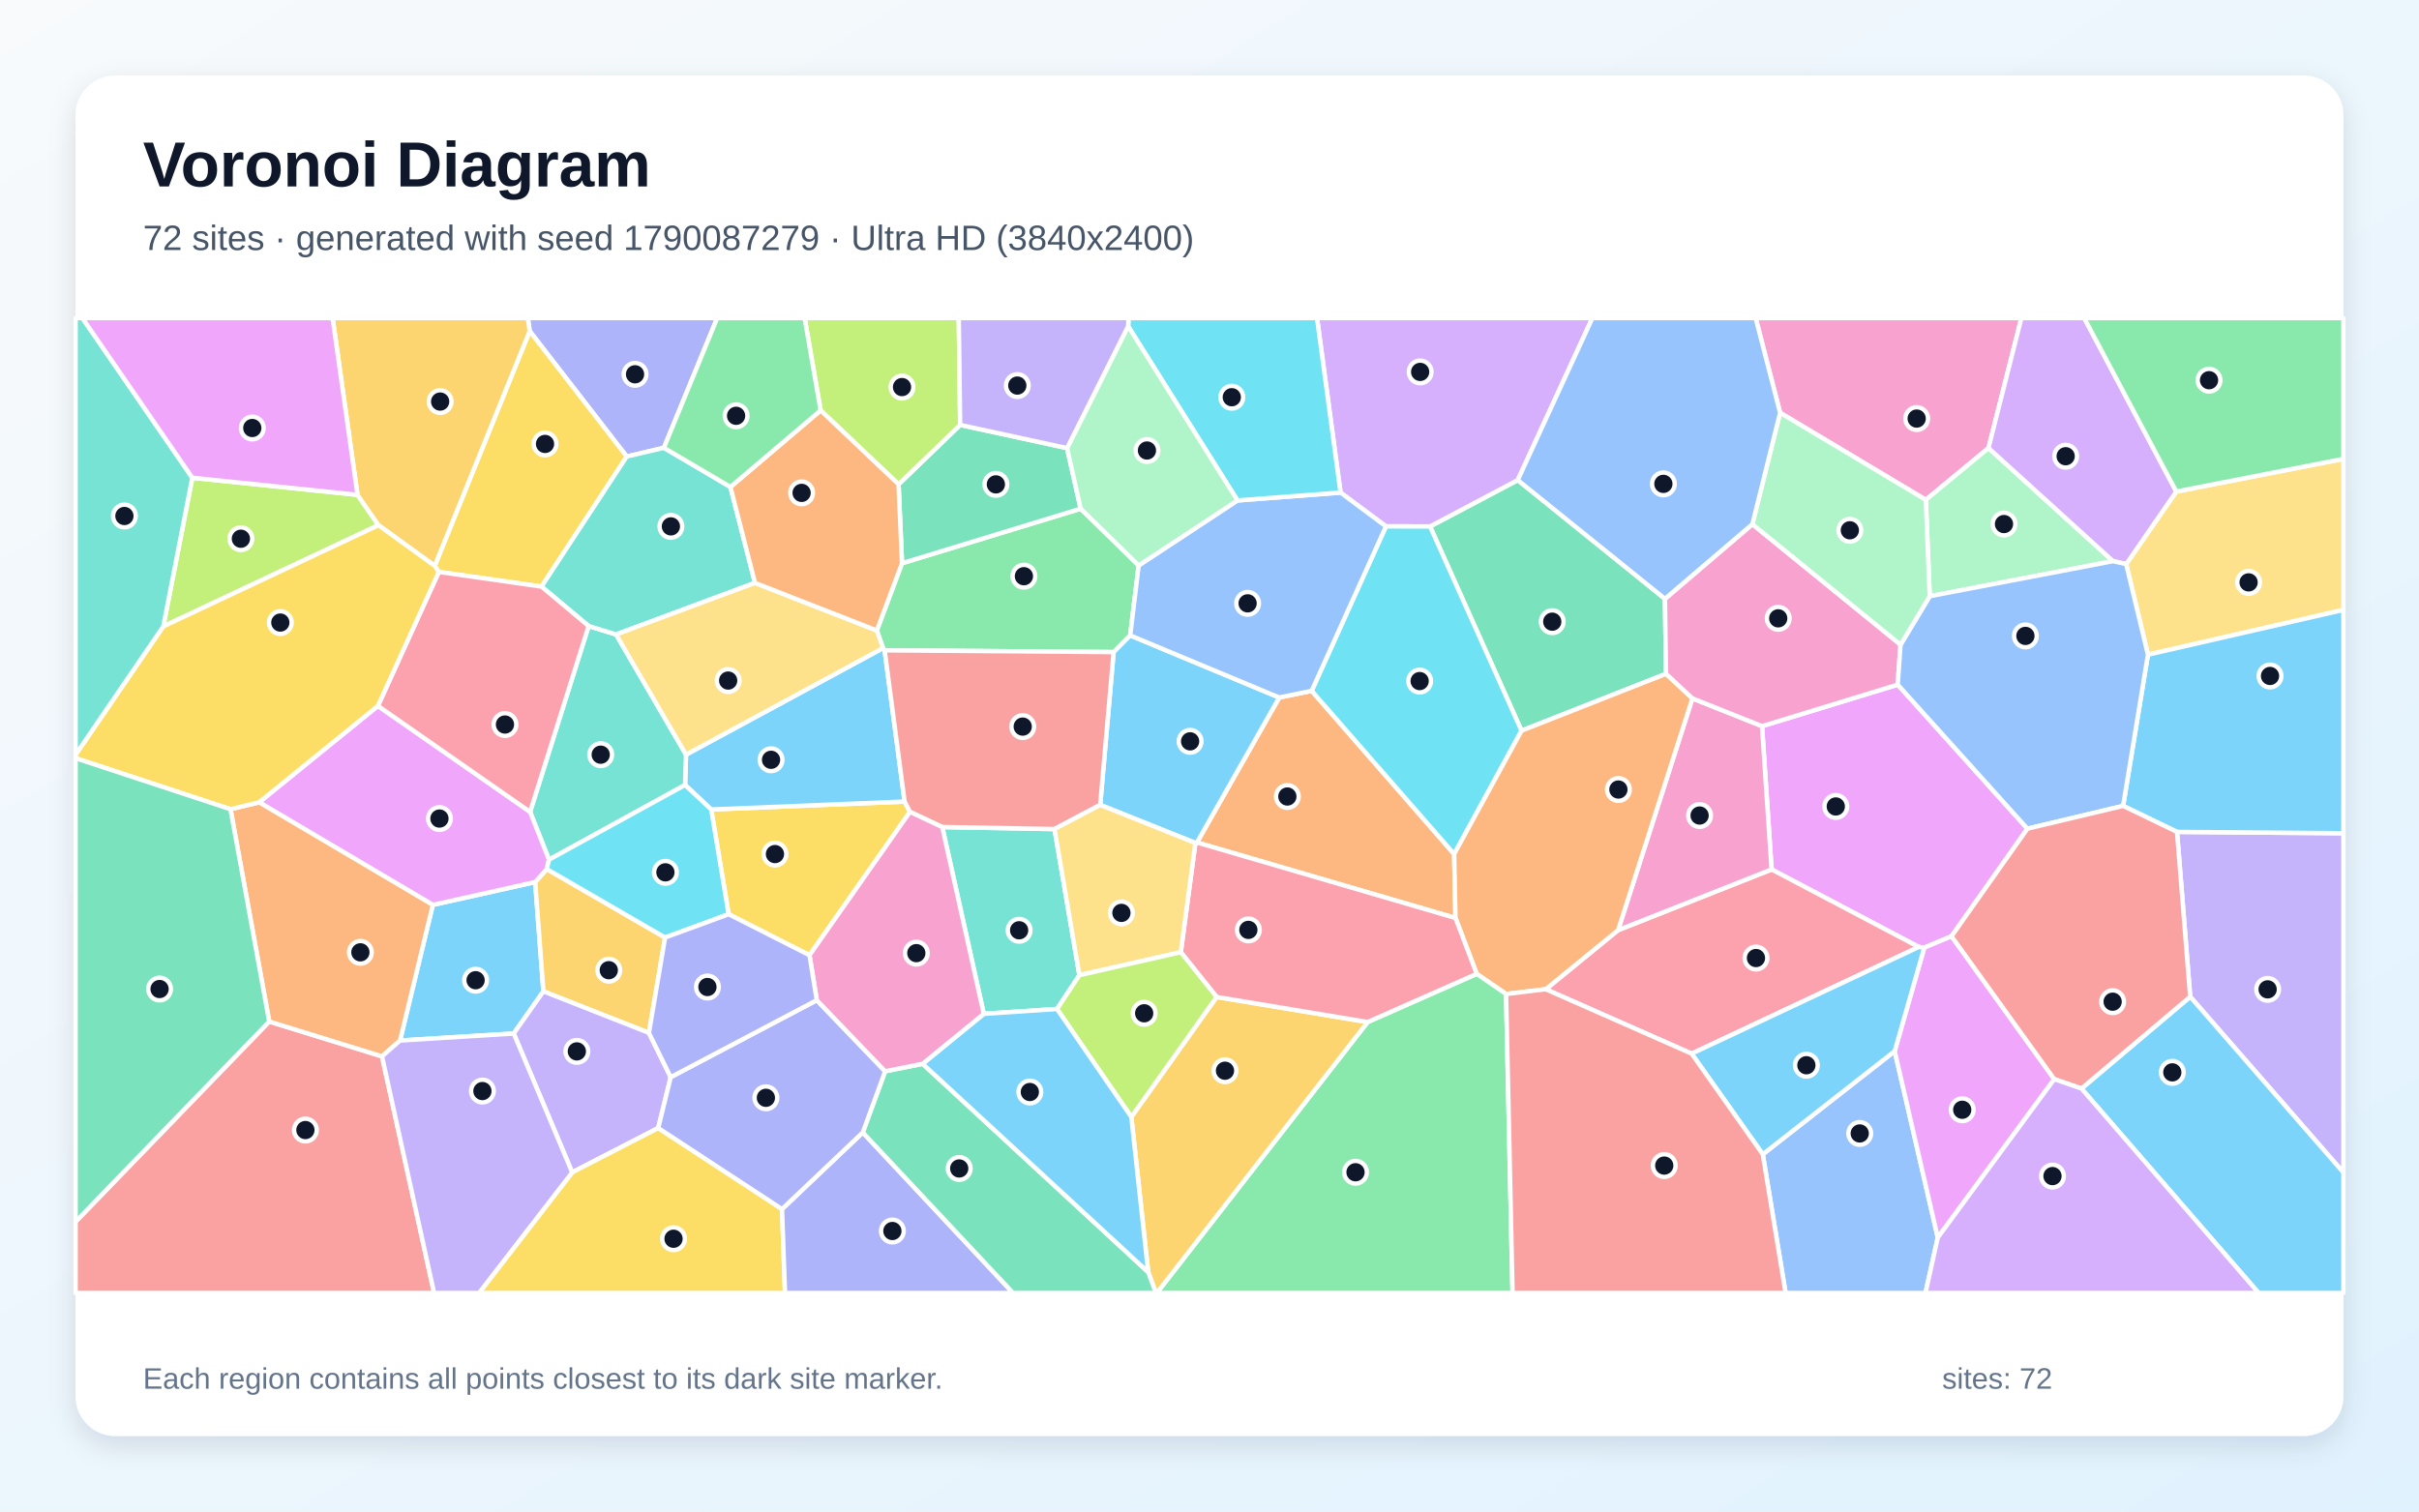
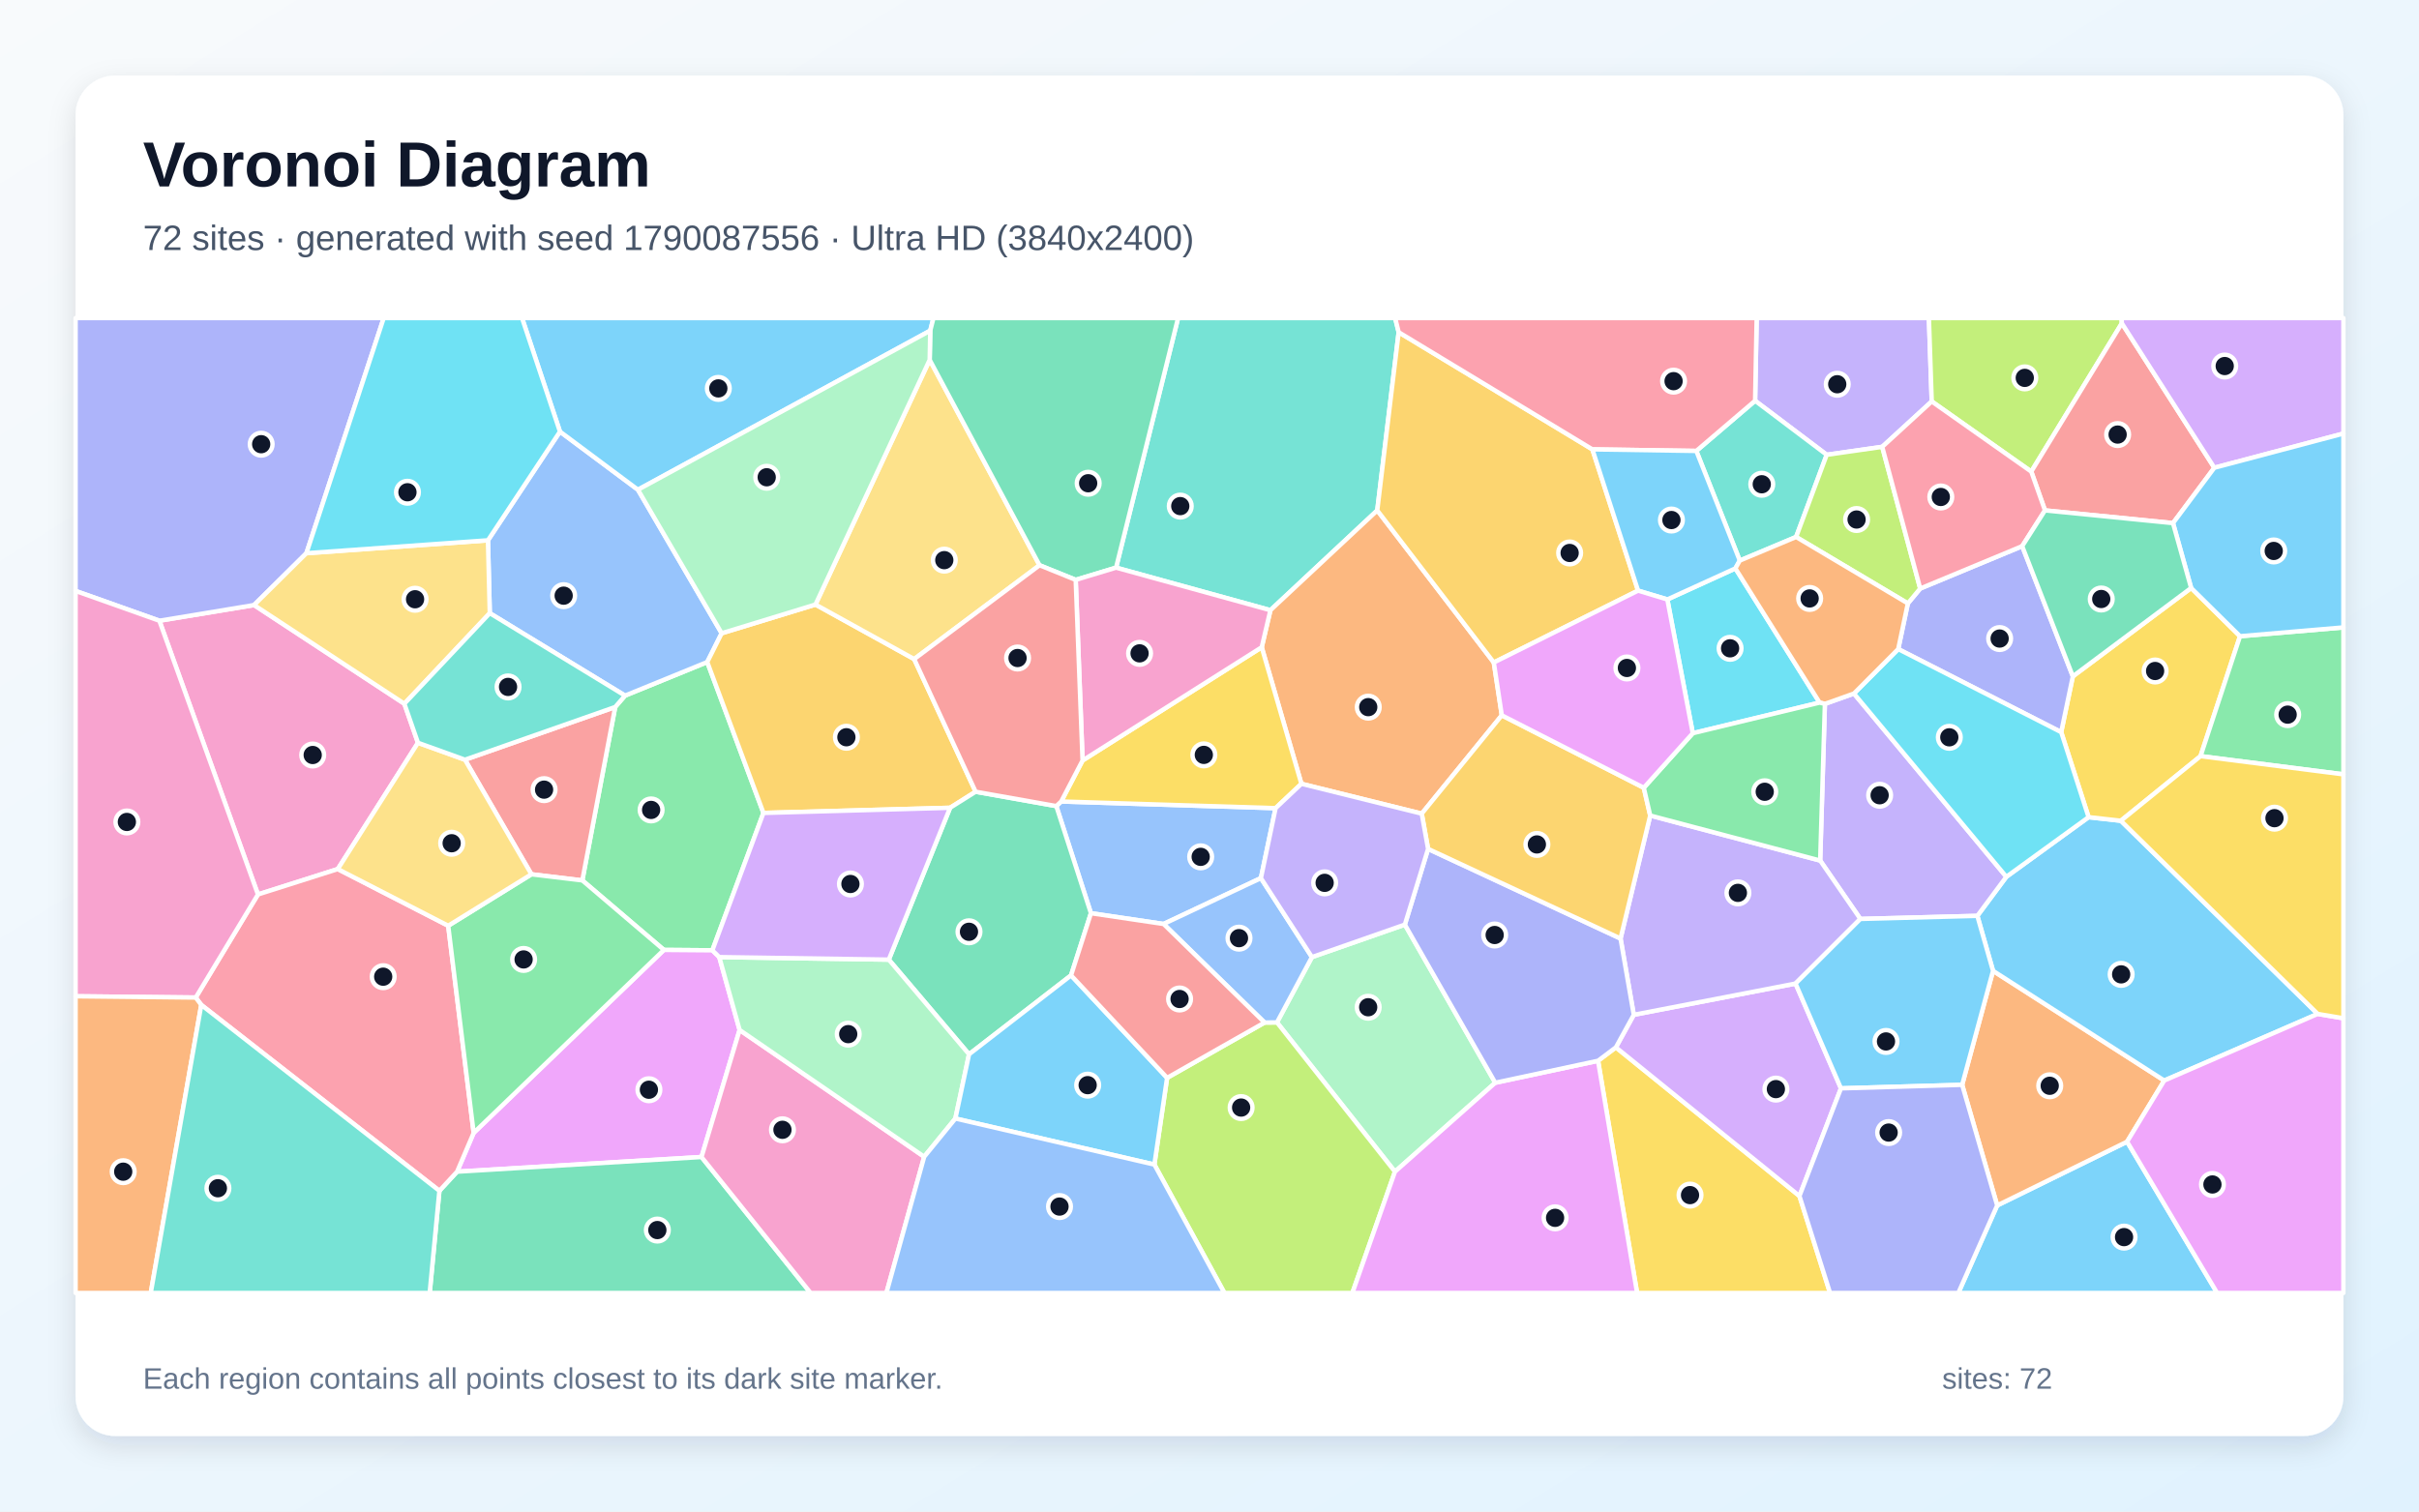
<svg xmlns="http://www.w3.org/2000/svg" width="3840" height="2400" viewBox="0 0 3840 2400" role="img" aria-labelledby="title description">
  <defs>
    <linearGradient id="background" x1="0" y1="0" x2="1" y2="1">
      <stop stop-color="#F8FAFC" />
      <stop offset="1" stop-color="#E0F2FE" />
    </linearGradient>
    <filter id="shadow" x="-5%" y="-5%" width="110%" height="110%">
      <feDropShadow dx="0" dy="15" stdDeviation="22" flood-color="#0F172A" flood-opacity=".12" />
    </filter>
  </defs>
  <rect width="3840" height="2400" fill="url(#background)" />
  <rect x="120" y="120" width="3600" height="2160" rx="63" fill="#FFFFFF" filter="url(#shadow)" />
  <g font-family="Arial, sans-serif">
    <text x="227" y="296" font-size="101" font-weight="700" fill="#0F172A">Voronoi Diagram</text>
-     <text x="227" y="397" font-size="56" fill="#475569">72 sites · generated with seed 1790087279 · Ultra HD (3840x2400)</text>
+     <text x="227" y="397" font-size="56" fill="#475569">72 sites · generated with seed 1790087556 · Ultra HD (3840x2400)</text>
  </g>
  <g stroke="#FFFFFF" stroke-width="7" stroke-linejoin="round">
-     <polygon points="635.0,1652.2 687.1,1436.8 849.6,1400.5 862.6,1574.1 815.5,1641.0" fill="#38BDF8" fill-opacity="0.65" />
-     <polygon points="3476.8,1582.6 3455.9,1320.9 3720.0,1323.0 3720.0,1861.7" fill="#A78BFA" fill-opacity="0.65" />
-     <polygon points="3156.6,711.4 3057.1,793.7 2825.8,655.4 2787.0,505.0 3208.8,505.0" fill="#F472B6" fill-opacity="0.65" />
-     <polygon points="1900.1,1337.7 2030.7,1107.5 2082.2,1096.9 2308.4,1356.1 2310.5,1457.6" fill="#FB923C" fill-opacity="0.65" />
-     <polygon points="1156.7,1451.6 1129.0,1285.3 1436.0,1272.7 1444.5,1289.1 1285.0,1516.7" fill="#FACC15" fill-opacity="0.65" />
-     <polygon points="1391.9,1001.1 1431.9,894.3 1715.5,807.7 1807.6,897.8 1794.1,1008.9 1767.8,1035.4 1404.3,1032.6 1401.7,1029.0" fill="#4ADE80" fill-opacity="0.65" />
-     <polygon points="1713.5,1548.4 1677.9,1602.1 1561.7,1609.8 1495.8,1313.2 1674.0,1316.4" fill="#2DD4BF" fill-opacity="0.65" />
-     <polygon points="2798.3,1832.8 3007.7,1669.0 3076.1,1965.0 3056.6,2053.0 2834.5,2053.0" fill="#60A5FA" fill-opacity="0.65" />
-     <polygon points="3218.4,1315.8 3097.9,1486.6 3054.7,1504.6 3045.9,1503.6 2812.3,1380.5 2797.1,1153.0 3012.5,1087.1" fill="#E879F9" fill-opacity="0.65" />
-     <polygon points="2643.0,950.8 2644.7,1069.9 2415.3,1160.2 2270.1,835.9 2409.3,762.3" fill="#34D399" fill-opacity="0.65" />
-     <polygon points="120.0,1939.8 427.4,1622.0 606.4,1677.3 689.1,2053.0 120.0,2053.0" fill="#F87171" fill-opacity="0.65" />
-     <polygon points="1053.9,711.0 994.9,724.9 840.8,525.7 837.9,505.0 1138.5,505.0" fill="#818CF8" fill-opacity="0.65" />
-     <polygon points="1055.8,1488.6 1030.1,1640.0 862.6,1574.1 849.6,1400.5 868.0,1379.9" fill="#FBBF24" fill-opacity="0.65" />
-     <polygon points="567.5,785.7 600.8,833.9 259.2,994.6 305.3,758.6" fill="#A3E635" fill-opacity="0.65" />
-     <polygon points="2409.3,762.3 2270.1,835.9 2200.1,835.8 2128.0,782.1 2090.7,505.0 2527.8,505.0" fill="#C084FC" fill-opacity="0.65" />
-     <polygon points="2685.4,1673.0 2453.7,1570.7 2568.6,1476.9 2812.3,1380.5 3045.9,1503.6" fill="#FB7185" fill-opacity="0.65" />
-     <polygon points="2200.1,835.8 2270.1,835.9 2415.3,1160.2 2308.4,1356.1 2082.2,1096.9" fill="#22D3EE" fill-opacity="0.65" />
-     <polygon points="3354.3,891.0 3063.3,946.7 3057.1,793.7 3156.6,711.4" fill="#86EFAC" fill-opacity="0.65" />
-     <polygon points="3409.7,1039.5 3375.2,895.7 3454.7,780.5 3720.0,728.6 3720.0,968.4" fill="#FCD34D" fill-opacity="0.65" />
-     <polygon points="2030.7,1107.5 1900.1,1337.7 1897.6,1338.5 1746.5,1278.0 1767.8,1035.4 1794.1,1008.9" fill="#38BDF8" fill-opacity="0.65" />
-     <polygon points="1087.5,1246.4 1089.0,1198.2 1401.7,1029.0 1404.3,1032.6 1436.0,1272.7 1129.0,1285.3" fill="#38BDF8" fill-opacity="0.65" />
-     <polygon points="1064.7,1710.3 1044.9,1791.1 908.3,1861.5 815.5,1641.0 862.6,1574.1 1030.1,1640.0" fill="#A78BFA" fill-opacity="0.65" />
-     <polygon points="2686.6,1108.9 2797.1,1153.0 2812.3,1380.5 2568.6,1476.9" fill="#F472B6" fill-opacity="0.65" />
-     <polygon points="2415.3,1160.2 2644.7,1069.9 2686.6,1108.9 2568.6,1476.9 2453.7,1570.7 2390.8,1578.3 2344.2,1546.3 2310.5,1457.6 2308.4,1356.1" fill="#FB923C" fill-opacity="0.65" />
-     <polygon points="908.3,1861.5 1044.9,1791.1 1241.4,1919.8 1246.2,2053.0 760.4,2053.0" fill="#FACC15" fill-opacity="0.65" />
-     <polygon points="2171.0,1622.8 2344.2,1546.3 2390.8,1578.3 2401.1,2053.0 1836.3,2053.0" fill="#4ADE80" fill-opacity="0.65" />
-     <polygon points="871.5,1365.0 841.5,1289.1 934.4,994.0 978.0,1007.4 1089.0,1198.2 1087.5,1246.4" fill="#2DD4BF" fill-opacity="0.65" />
-     <polygon points="1964.4,794.6 2128.0,782.1 2200.1,835.8 2082.2,1096.9 2030.7,1107.5 1794.1,1008.9 1807.6,897.8" fill="#60A5FA" fill-opacity="0.65" />
-     <polygon points="411.3,1273.9 599.9,1120.8 841.5,1289.1 871.5,1365.0 868.0,1379.9 849.6,1400.5 687.1,1436.8" fill="#E879F9" fill-opacity="0.65" />
-     <polygon points="1693.9,711.5 1715.5,807.7 1431.9,894.3 1426.4,769.0 1524.2,674.7" fill="#34D399" fill-opacity="0.65" />
-     <polygon points="1746.5,1278.0 1674.0,1316.4 1495.8,1313.2 1444.5,1289.1 1436.0,1272.7 1404.3,1032.6 1767.8,1035.4" fill="#F87171" fill-opacity="0.65" />
-     <polygon points="1241.4,1919.8 1369.6,1798.1 1608.2,2053.0 1246.2,2053.0" fill="#818CF8" fill-opacity="0.65" />
-     <polygon points="1822.7,2019.9 1795.9,1773.5 1931.3,1583.0 2171.0,1622.8 1836.3,2053.0 1834.9,2053.0" fill="#FBBF24" fill-opacity="0.65" />
-     <polygon points="1524.2,674.7 1426.4,769.0 1302.7,651.6 1277.3,505.0 1522.0,505.0" fill="#A3E635" fill-opacity="0.65" />
-     <polygon points="3454.7,780.5 3375.2,895.7 3354.3,891.0 3156.6,711.4 3208.8,505.0 3308.6,505.0" fill="#C084FC" fill-opacity="0.65" />
-     <polygon points="2171.0,1622.8 1931.3,1583.0 1874.4,1511.9 1897.6,1338.5 1900.1,1337.7 2310.5,1457.6 2344.2,1546.3" fill="#FB7185" fill-opacity="0.65" />
-     <polygon points="2128.0,782.1 1964.4,794.6 1790.8,518.0 1791.5,505.0 2090.7,505.0" fill="#22D3EE" fill-opacity="0.65" />
-     <polygon points="1790.8,518.0 1964.4,794.6 1807.6,897.8 1715.5,807.7 1693.9,711.5" fill="#86EFAC" fill-opacity="0.65" />
-     <polygon points="1874.4,1511.9 1713.5,1548.4 1674.0,1316.4 1746.5,1278.0 1897.6,1338.5" fill="#FCD34D" fill-opacity="0.65" />
-     <polygon points="3304.2,1728.4 3476.8,1582.6 3720.0,1861.7 3720.0,2053.0 3585.4,2053.0" fill="#38BDF8" fill-opacity="0.65" />
-     <polygon points="3455.9,1320.9 3370.3,1279.6 3409.7,1039.5 3720.0,968.4 3720.0,1323.0" fill="#38BDF8" fill-opacity="0.65" />
-     <polygon points="1790.8,518.0 1693.9,711.5 1524.2,674.7 1522.0,505.0 1791.5,505.0" fill="#A78BFA" fill-opacity="0.65" />
-     <polygon points="2781.8,832.3 3017.0,1023.6 3012.5,1087.1 2797.1,1153.0 2686.6,1108.9 2644.7,1069.9 2643.0,950.8" fill="#F472B6" fill-opacity="0.65" />
-     <polygon points="606.4,1677.3 427.4,1622.0 365.9,1284.9 411.3,1273.9 687.1,1436.8 635.0,1652.2" fill="#FB923C" fill-opacity="0.65" />
-     <polygon points="696.6,908.1 690.1,898.5 840.8,525.7 994.9,724.9 859.6,931.4" fill="#FACC15" fill-opacity="0.65" />
-     <polygon points="3454.7,780.5 3308.6,505.0 3720.0,505.0 3720.0,728.6" fill="#4ADE80" fill-opacity="0.65" />
-     <polygon points="1159.5,773.2 1198.5,925.5 978.0,1007.4 934.4,994.0 859.6,931.4 994.9,724.9 1053.9,711.0" fill="#2DD4BF" fill-opacity="0.65" />
-     <polygon points="3218.4,1315.8 3012.5,1087.1 3017.0,1023.6 3063.3,946.7 3354.3,891.0 3375.2,895.7 3409.7,1039.5 3370.3,1279.6" fill="#60A5FA" fill-opacity="0.65" />
-     <polygon points="3076.1,1965.0 3007.7,1669.0 3054.7,1504.6 3097.9,1486.6 3261.0,1713.5" fill="#E879F9" fill-opacity="0.65" />
-     <polygon points="1369.6,1798.1 1405.1,1701.0 1464.6,1689.1 1822.7,2019.9 1834.9,2053.0 1608.2,2053.0" fill="#34D399" fill-opacity="0.65" />
-     <polygon points="3304.2,1728.4 3261.0,1713.5 3097.9,1486.6 3218.4,1315.8 3370.3,1279.6 3455.9,1320.9 3476.8,1582.6" fill="#F87171" fill-opacity="0.65" />
-     <polygon points="1296.6,1588.1 1405.1,1701.0 1369.6,1798.1 1241.4,1919.8 1044.9,1791.1 1064.7,1710.3" fill="#818CF8" fill-opacity="0.65" />
-     <polygon points="840.8,525.7 690.1,898.5 600.8,833.9 567.5,785.7 528.0,505.0 837.9,505.0" fill="#FBBF24" fill-opacity="0.65" />
-     <polygon points="1874.4,1511.9 1931.3,1583.0 1795.9,1773.5 1677.9,1602.1 1713.5,1548.4" fill="#A3E635" fill-opacity="0.65" />
-     <polygon points="3076.1,1965.0 3261.0,1713.5 3304.2,1728.4 3585.4,2053.0 3056.6,2053.0" fill="#C084FC" fill-opacity="0.65" />
-     <polygon points="599.9,1120.8 696.6,908.1 859.6,931.4 934.4,994.0 841.5,1289.1" fill="#FB7185" fill-opacity="0.65" />
-     <polygon points="1055.8,1488.6 868.0,1379.9 871.5,1365.0 1087.5,1246.4 1129.0,1285.3 1156.7,1451.6" fill="#22D3EE" fill-opacity="0.65" />
-     <polygon points="3063.3,946.7 3017.0,1023.6 2781.8,832.3 2825.8,655.4 3057.1,793.7" fill="#86EFAC" fill-opacity="0.65" />
-     <polygon points="978.0,1007.4 1198.5,925.5 1391.9,1001.1 1401.7,1029.0 1089.0,1198.2" fill="#FCD34D" fill-opacity="0.65" />
-     <polygon points="2685.4,1673.0 3045.9,1503.6 3054.7,1504.6 3007.7,1669.0 2798.3,1832.8" fill="#38BDF8" fill-opacity="0.65" />
-     <polygon points="1464.6,1689.1 1561.7,1609.8 1677.9,1602.1 1795.9,1773.5 1822.7,2019.9" fill="#38BDF8" fill-opacity="0.65" />
-     <polygon points="606.4,1677.3 635.0,1652.2 815.5,1641.0 908.3,1861.5 760.4,2053.0 689.1,2053.0" fill="#A78BFA" fill-opacity="0.65" />
-     <polygon points="1464.6,1689.1 1405.1,1701.0 1296.6,1588.1 1285.0,1516.7 1444.5,1289.1 1495.8,1313.2 1561.7,1609.8" fill="#F472B6" fill-opacity="0.65" />
-     <polygon points="1302.7,651.6 1426.4,769.0 1431.9,894.3 1391.9,1001.1 1198.5,925.5 1159.5,773.2" fill="#FB923C" fill-opacity="0.65" />
-     <polygon points="259.2,994.6 600.8,833.9 690.1,898.5 696.6,908.1 599.9,1120.8 411.3,1273.9 365.9,1284.9 120.0,1203.9 120.0,1198.3" fill="#FACC15" fill-opacity="0.65" />
-     <polygon points="1302.7,651.6 1159.5,773.2 1053.9,711.0 1138.5,505.0 1277.3,505.0" fill="#4ADE80" fill-opacity="0.65" />
-     <polygon points="305.3,758.6 259.2,994.6 120.0,1198.3 120.0,505.0 130.8,505.0" fill="#2DD4BF" fill-opacity="0.65" />
-     <polygon points="2781.8,832.3 2643.0,950.8 2409.3,762.3 2527.8,505.0 2787.0,505.0 2825.8,655.4" fill="#60A5FA" fill-opacity="0.65" />
-     <polygon points="567.5,785.7 305.3,758.6 130.8,505.0 528.0,505.0" fill="#E879F9" fill-opacity="0.65" />
-     <polygon points="365.9,1284.9 427.4,1622.0 120.0,1939.8 120.0,1203.9" fill="#34D399" fill-opacity="0.65" />
-     <polygon points="2390.8,1578.3 2453.7,1570.7 2685.4,1673.0 2798.3,1832.8 2834.5,2053.0 2401.1,2053.0" fill="#F87171" fill-opacity="0.65" />
-     <polygon points="1296.6,1588.1 1064.7,1710.3 1030.1,1640.0 1055.8,1488.6 1156.7,1451.6 1285.0,1516.7" fill="#818CF8" fill-opacity="0.65" />
+     <polygon points="3170.4,1914.0 3376.6,1812.8 3519.6,2053.0 3108.7,2053.0" fill="#38BDF8" fill-opacity="0.65" />
+     <polygon points="3066.5,637.4 2987.9,709.5 2899.8,722.1 2786.1,636.3 2788.6,505.0 3062.0,505.0" fill="#A78BFA" fill-opacity="0.65" />
+     <polygon points="663.5,1179.4 536.2,1379.9 409.5,1420.2 253.0,985.6 403.3,960.7 641.9,1117.4" fill="#F472B6" fill-opacity="0.65" />
+     <polygon points="3114.8,1722.5 3163.8,1541.5 3435.6,1715.7 3376.6,1812.8 3170.4,1914.0" fill="#FB923C" fill-opacity="0.65" />
+     <polygon points="2536.8,1684.3 2565.1,1663.0 2856.5,1899.0 2905.1,2053.0 2598.8,2053.0" fill="#FACC15" fill-opacity="0.65" />
+     <polygon points="1211.9,1290.8 1130.8,1508.9 1053.9,1508.3 924.4,1397.9 976.6,1122.6 992.2,1104.5 1122.7,1051.2" fill="#4ADE80" fill-opacity="0.65" />
+     <polygon points="2220.3,527.5 2186.3,810.4 2016.7,968.9 1771.7,901.3 1870.1,505.0 2214.7,505.0" fill="#2DD4BF" fill-opacity="0.65" />
+     <polygon points="888.9,685.3 1012.7,777.6 1145.6,1005.5 1122.7,1051.2 992.2,1104.5 777.5,973.6 774.6,857.9" fill="#60A5FA" fill-opacity="0.65" />
+     <polygon points="1141.8,1519.7 1174.1,1635.4 1113.6,1837.1 725.6,1860.4 751.9,1798.8 1053.9,1508.3 1130.8,1508.9" fill="#E879F9" fill-opacity="0.65" />
+     <polygon points="697.5,1890.8 725.6,1860.4 1113.6,1837.1 1286.8,2053.0 682.1,2053.0" fill="#34D399" fill-opacity="0.65" />
+     <polygon points="843.6,1388.2 738.1,1206.3 976.6,1122.6 924.4,1397.9" fill="#F87171" fill-opacity="0.65" />
+     <polygon points="486.4,878.4 403.3,960.7 253.0,985.6 120.0,938.3 120.0,505.0 609.1,505.0" fill="#818CF8" fill-opacity="0.65" />
+     <polygon points="1548.7,1257.1 1508.2,1282.6 1211.9,1290.8 1122.7,1051.2 1145.6,1005.5 1294.5,959.9 1451.2,1046.5" fill="#FBBF24" fill-opacity="0.65" />
+     <polygon points="3368.3,513.3 3224.5,748.8 3066.5,637.4 3062.0,505.0 3367.8,505.0" fill="#A3E635" fill-opacity="0.65" />
+     <polygon points="2856.5,1899.0 2565.1,1663.0 2593.5,1611.3 2850.3,1561.7 2922.4,1728.1" fill="#C084FC" fill-opacity="0.65" />
+     <polygon points="319.5,1595.6 310.7,1583.9 409.5,1420.2 536.2,1379.9 711.5,1469.9 751.9,1798.8 725.6,1860.4 697.5,1890.8" fill="#FB7185" fill-opacity="0.65" />
+     <polygon points="2687.2,1164.2 2646.8,951.8 2754.8,902.5 2888.5,1115.6" fill="#22D3EE" fill-opacity="0.65" />
+     <polygon points="2230.1,1468.1 2373.6,1719.2 2214.4,1860.4 2027.1,1623.4 2082.6,1519.7" fill="#86EFAC" fill-opacity="0.65" />
+     <polygon points="1475.8,571.4 1650.2,897.5 1451.2,1046.5 1294.5,959.9" fill="#FCD34D" fill-opacity="0.65" />
+     <polygon points="3679.2,1609.9 3435.6,1715.7 3163.8,1541.5 3138.9,1454.2 3184.9,1392.2 3315.5,1297.5 3366.7,1303.2" fill="#38BDF8" fill-opacity="0.65" />
+     <polygon points="1476.7,525.0 1012.7,777.6 888.9,685.3 828.7,505.0 1481.8,505.0" fill="#38BDF8" fill-opacity="0.65" />
+     <polygon points="2953.2,1459.1 2889.4,1366.4 2896.9,1117.6 2943.0,1101.2 3184.9,1392.2 3138.9,1454.2" fill="#A78BFA" fill-opacity="0.65" />
+     <polygon points="1113.6,1837.1 1174.1,1635.4 1467.1,1836.7 1407.1,2053.0 1286.8,2053.0" fill="#F472B6" fill-opacity="0.65" />
+     <polygon points="2384.0,1135.8 2256.9,1291.9 2065.9,1244.5 2002.9,1027.7 2016.7,968.9 2186.3,810.4 2371.3,1051.9" fill="#FB923C" fill-opacity="0.65" />
+     <polygon points="3272.0,1162.5 3290.5,1073.9 3478.3,933.6 3555.9,1010.2 3493.2,1200.6 3366.7,1303.2 3315.5,1297.5" fill="#FACC15" fill-opacity="0.65" />
+     <polygon points="3493.2,1200.6 3555.9,1010.2 3720.0,996.2 3720.0,1229.5" fill="#4ADE80" fill-opacity="0.65" />
+     <polygon points="2851.2,852.6 2761.8,890.1 2692.8,716.0 2786.1,636.3 2899.8,722.1" fill="#2DD4BF" fill-opacity="0.65" />
+     <polygon points="1684.6,1272.6 2024.9,1283.2 2001.6,1394.3 1847.1,1467.1 1731.8,1450.0 1676.8,1279.9" fill="#60A5FA" fill-opacity="0.65" />
+     <polygon points="3376.6,1812.8 3435.6,1715.7 3679.2,1609.9 3720.0,1616.8 3720.0,2053.0 3519.6,2053.0" fill="#E879F9" fill-opacity="0.65" />
+     <polygon points="1700.2,1548.7 1538.3,1674.0 1410.9,1523.7 1508.2,1282.6 1548.7,1257.1 1676.8,1279.9 1731.8,1450.0" fill="#34D399" fill-opacity="0.65" />
+     <polygon points="3515.1,742.7 3449.5,830.6 3246.3,810.4 3224.5,748.8 3368.3,513.3" fill="#F87171" fill-opacity="0.65" />
+     <polygon points="3210.1,867.2 3290.5,1073.9 3272.0,1162.5 3013.3,1030.6 3028.6,958.1 3048.2,934.5" fill="#818CF8" fill-opacity="0.65" />
+     <polygon points="2527.8,713.5 2600.3,937.8 2371.3,1051.9 2186.3,810.4 2220.3,527.5" fill="#FBBF24" fill-opacity="0.65" />
+     <polygon points="1832.5,1849.1 1852.7,1711.4 2007.4,1623.6 2027.1,1623.4 2214.4,1860.4 2146.8,2053.0 1943.7,2053.0" fill="#A3E635" fill-opacity="0.65" />
+     <polygon points="3515.1,742.7 3368.3,513.3 3367.8,505.0 3720.0,505.0 3720.0,688.4" fill="#C084FC" fill-opacity="0.65" />
+     <polygon points="2692.8,716.0 2527.8,713.5 2220.3,527.5 2214.7,505.0 2788.6,505.0 2786.1,636.3" fill="#FB7185" fill-opacity="0.65" />
+     <polygon points="3013.3,1030.6 3272.0,1162.5 3315.5,1297.5 3184.9,1392.2 2943.0,1101.2" fill="#22D3EE" fill-opacity="0.65" />
+     <polygon points="1516.6,1776.0 1467.1,1836.7 1174.1,1635.4 1141.8,1519.7 1410.9,1523.7 1538.3,1674.0" fill="#86EFAC" fill-opacity="0.65" />
+     <polygon points="486.4,878.4 774.6,857.9 777.5,973.6 641.9,1117.4 403.3,960.7" fill="#FCD34D" fill-opacity="0.65" />
+     <polygon points="3555.9,1010.2 3478.3,933.6 3449.5,830.6 3515.1,742.7 3720.0,688.4 3720.0,996.2" fill="#38BDF8" fill-opacity="0.65" />
+     <polygon points="1516.6,1776.0 1538.3,1674.0 1700.2,1548.7 1852.7,1711.4 1832.5,1849.1" fill="#38BDF8" fill-opacity="0.65" />
+     <polygon points="2889.4,1366.4 2953.2,1459.1 2850.3,1561.7 2593.5,1611.3 2572.5,1490.2 2619.6,1294.9" fill="#A78BFA" fill-opacity="0.65" />
+     <polygon points="310.7,1583.9 120.0,1581.9 120.0,938.3 253.0,985.6 409.5,1420.2" fill="#F472B6" fill-opacity="0.65" />
+     <polygon points="120.0,1581.9 310.7,1583.9 319.5,1595.6 239.3,2053.0 120.0,2053.0" fill="#FB923C" fill-opacity="0.65" />
+     <polygon points="1718.5,1207.5 2002.9,1027.7 2065.9,1244.5 2024.9,1283.2 1684.6,1272.6" fill="#FACC15" fill-opacity="0.65" />
+     <polygon points="711.5,1469.9 843.6,1388.2 924.4,1397.9 1053.9,1508.3 751.9,1798.8" fill="#4ADE80" fill-opacity="0.65" />
+     <polygon points="319.5,1595.6 697.5,1890.8 682.1,2053.0 239.3,2053.0" fill="#2DD4BF" fill-opacity="0.65" />
+     <polygon points="2007.4,1623.6 1847.1,1467.1 2001.6,1394.3 2082.6,1519.7 2027.1,1623.4" fill="#60A5FA" fill-opacity="0.65" />
+     <polygon points="2214.4,1860.4 2373.6,1719.2 2536.8,1684.3 2598.8,2053.0 2146.8,2053.0" fill="#E879F9" fill-opacity="0.65" />
+     <polygon points="1771.7,901.3 1707.6,920.7 1650.2,897.5 1475.8,571.4 1476.7,525.0 1481.8,505.0 1870.1,505.0" fill="#34D399" fill-opacity="0.65" />
+     <polygon points="2007.4,1623.6 1852.7,1711.4 1700.2,1548.7 1731.8,1450.0 1847.1,1467.1" fill="#F87171" fill-opacity="0.65" />
+     <polygon points="2373.6,1719.2 2230.1,1468.1 2267.0,1347.9 2572.5,1490.2 2593.5,1611.3 2565.1,1663.0 2536.8,1684.3" fill="#818CF8" fill-opacity="0.65" />
+     <polygon points="2267.0,1347.9 2256.9,1291.9 2384.0,1135.8 2609.4,1250.8 2619.6,1294.9 2572.5,1490.2" fill="#FBBF24" fill-opacity="0.65" />
+     <polygon points="3048.2,934.5 3028.6,958.1 2851.2,852.6 2899.8,722.1 2987.9,709.5" fill="#A3E635" fill-opacity="0.65" />
+     <polygon points="1410.9,1523.7 1141.8,1519.7 1130.8,1508.9 1211.9,1290.8 1508.2,1282.6" fill="#C084FC" fill-opacity="0.65" />
+     <polygon points="3246.3,810.4 3210.1,867.2 3048.2,934.5 2987.9,709.5 3066.5,637.4 3224.5,748.8" fill="#FB7185" fill-opacity="0.65" />
+     <polygon points="888.9,685.3 774.6,857.9 486.4,878.4 609.1,505.0 828.7,505.0" fill="#22D3EE" fill-opacity="0.65" />
+     <polygon points="1476.7,525.0 1475.8,571.4 1294.5,959.9 1145.6,1005.5 1012.7,777.6" fill="#86EFAC" fill-opacity="0.65" />
+     <polygon points="711.5,1469.9 536.2,1379.9 663.5,1179.4 738.1,1206.3 843.6,1388.2" fill="#FCD34D" fill-opacity="0.65" />
+     <polygon points="2922.4,1728.1 2850.3,1561.7 2953.2,1459.1 3138.9,1454.2 3163.8,1541.5 3114.8,1722.5" fill="#38BDF8" fill-opacity="0.65" />
+     <polygon points="2692.8,716.0 2761.8,890.1 2754.8,902.5 2646.8,951.8 2600.3,937.8 2527.8,713.5" fill="#38BDF8" fill-opacity="0.65" />
+     <polygon points="2267.0,1347.9 2230.1,1468.1 2082.6,1519.7 2001.6,1394.3 2024.9,1283.2 2065.9,1244.5 2256.9,1291.9" fill="#A78BFA" fill-opacity="0.65" />
+     <polygon points="2002.9,1027.7 1718.5,1207.5 1707.6,920.7 1771.7,901.3 2016.7,968.9" fill="#F472B6" fill-opacity="0.65" />
+     <polygon points="3028.6,958.1 3013.3,1030.6 2943.0,1101.2 2896.9,1117.6 2888.5,1115.6 2754.8,902.5 2761.8,890.1 2851.2,852.6" fill="#FB923C" fill-opacity="0.65" />
+     <polygon points="3679.2,1609.9 3366.7,1303.2 3493.2,1200.6 3720.0,1229.5 3720.0,1616.8" fill="#FACC15" fill-opacity="0.65" />
+     <polygon points="2896.9,1117.6 2889.4,1366.4 2619.6,1294.9 2609.4,1250.8 2687.2,1164.2 2888.5,1115.6" fill="#4ADE80" fill-opacity="0.65" />
+     <polygon points="777.5,973.6 992.2,1104.5 976.6,1122.6 738.1,1206.3 663.5,1179.4 641.9,1117.4" fill="#2DD4BF" fill-opacity="0.65" />
+     <polygon points="1467.1,1836.7 1516.6,1776.0 1832.5,1849.1 1943.7,2053.0 1407.1,2053.0" fill="#60A5FA" fill-opacity="0.65" />
+     <polygon points="2600.3,937.8 2646.8,951.8 2687.2,1164.2 2609.4,1250.8 2384.0,1135.8 2371.3,1051.9" fill="#E879F9" fill-opacity="0.65" />
+     <polygon points="3246.3,810.4 3449.5,830.6 3478.3,933.6 3290.5,1073.9 3210.1,867.2" fill="#34D399" fill-opacity="0.65" />
+     <polygon points="1718.5,1207.5 1684.6,1272.6 1676.8,1279.9 1548.7,1257.1 1451.2,1046.5 1650.2,897.5 1707.6,920.7" fill="#F87171" fill-opacity="0.65" />
+     <polygon points="2856.5,1899.0 2922.4,1728.1 3114.8,1722.5 3170.4,1914.0 3108.7,2053.0 2905.1,2053.0" fill="#818CF8" fill-opacity="0.65" />
  </g>
  <g>
-     <circle cx="755.0" cy="1556.4" r="18" fill="#0F172A" stroke="#FFFFFF" stroke-width="7" />
-     <circle cx="3599.7" cy="1570.9" r="18" fill="#0F172A" stroke="#FFFFFF" stroke-width="7" />
-     <circle cx="3042.6" cy="664.6" r="18" fill="#0F172A" stroke="#FFFFFF" stroke-width="7" />
-     <circle cx="2043.6" cy="1264.7" r="18" fill="#0F172A" stroke="#FFFFFF" stroke-width="7" />
-     <circle cx="1230.2" cy="1356.1" r="18" fill="#0F172A" stroke="#FFFFFF" stroke-width="7" />
-     <circle cx="1625.4" cy="914.9" r="18" fill="#0F172A" stroke="#FFFFFF" stroke-width="7" />
-     <circle cx="1617.8" cy="1477.1" r="18" fill="#0F172A" stroke="#FFFFFF" stroke-width="7" />
-     <circle cx="2952.2" cy="1799.7" r="18" fill="#0F172A" stroke="#FFFFFF" stroke-width="7" />
-     <circle cx="2914.2" cy="1280.5" r="18" fill="#0F172A" stroke="#FFFFFF" stroke-width="7" />
-     <circle cx="2464.1" cy="987.1" r="18" fill="#0F172A" stroke="#FFFFFF" stroke-width="7" />
-     <circle cx="484.8" cy="1794.3" r="18" fill="#0F172A" stroke="#FFFFFF" stroke-width="7" />
-     <circle cx="1008.1" cy="594.3" r="18" fill="#0F172A" stroke="#FFFFFF" stroke-width="7" />
-     <circle cx="966.4" cy="1540.5" r="18" fill="#0F172A" stroke="#FFFFFF" stroke-width="7" />
-     <circle cx="382.4" cy="855.4" r="18" fill="#0F172A" stroke="#FFFFFF" stroke-width="7" />
-     <circle cx="2254.4" cy="590.5" r="18" fill="#0F172A" stroke="#FFFFFF" stroke-width="7" />
-     <circle cx="2787.5" cy="1521.2" r="18" fill="#0F172A" stroke="#FFFFFF" stroke-width="7" />
-     <circle cx="2253.6" cy="1081.4" r="18" fill="#0F172A" stroke="#FFFFFF" stroke-width="7" />
-     <circle cx="3181.2" cy="832.1" r="18" fill="#0F172A" stroke="#FFFFFF" stroke-width="7" />
-     <circle cx="3569.5" cy="924.7" r="18" fill="#0F172A" stroke="#FFFFFF" stroke-width="7" />
-     <circle cx="1889.2" cy="1177.1" r="18" fill="#0F172A" stroke="#FFFFFF" stroke-width="7" />
-     <circle cx="1224.0" cy="1206.4" r="18" fill="#0F172A" stroke="#FFFFFF" stroke-width="7" />
-     <circle cx="915.7" cy="1669.4" r="18" fill="#0F172A" stroke="#FFFFFF" stroke-width="7" />
-     <circle cx="2698.0" cy="1294.9" r="18" fill="#0F172A" stroke="#FFFFFF" stroke-width="7" />
-     <circle cx="2569.1" cy="1253.6" r="18" fill="#0F172A" stroke="#FFFFFF" stroke-width="7" />
-     <circle cx="1069.2" cy="1966.9" r="18" fill="#0F172A" stroke="#FFFFFF" stroke-width="7" />
-     <circle cx="2151.8" cy="1861.3" r="18" fill="#0F172A" stroke="#FFFFFF" stroke-width="7" />
-     <circle cx="953.6" cy="1198.3" r="18" fill="#0F172A" stroke="#FFFFFF" stroke-width="7" />
-     <circle cx="1980.5" cy="958.0" r="18" fill="#0F172A" stroke="#FFFFFF" stroke-width="7" />
-     <circle cx="697.6" cy="1299.7" r="18" fill="#0F172A" stroke="#FFFFFF" stroke-width="7" />
-     <circle cx="1580.9" cy="769.1" r="18" fill="#0F172A" stroke="#FFFFFF" stroke-width="7" />
-     <circle cx="1623.5" cy="1153.7" r="18" fill="#0F172A" stroke="#FFFFFF" stroke-width="7" />
-     <circle cx="1416.6" cy="1954.6" r="18" fill="#0F172A" stroke="#FFFFFF" stroke-width="7" />
-     <circle cx="1944.6" cy="1700.1" r="18" fill="#0F172A" stroke="#FFFFFF" stroke-width="7" />
-     <circle cx="1431.9" cy="614.6" r="18" fill="#0F172A" stroke="#FFFFFF" stroke-width="7" />
-     <circle cx="3279.1" cy="724.4" r="18" fill="#0F172A" stroke="#FFFFFF" stroke-width="7" />
-     <circle cx="1981.7" cy="1476.5" r="18" fill="#0F172A" stroke="#FFFFFF" stroke-width="7" />
-     <circle cx="1955.4" cy="630.7" r="18" fill="#0F172A" stroke="#FFFFFF" stroke-width="7" />
-     <circle cx="1820.7" cy="715.3" r="18" fill="#0F172A" stroke="#FFFFFF" stroke-width="7" />
-     <circle cx="1780.2" cy="1449.5" r="18" fill="#0F172A" stroke="#FFFFFF" stroke-width="7" />
-     <circle cx="3448.4" cy="1702.7" r="18" fill="#0F172A" stroke="#FFFFFF" stroke-width="7" />
-     <circle cx="3603.5" cy="1073.3" r="18" fill="#0F172A" stroke="#FFFFFF" stroke-width="7" />
-     <circle cx="1614.9" cy="612.2" r="18" fill="#0F172A" stroke="#FFFFFF" stroke-width="7" />
-     <circle cx="2822.8" cy="981.8" r="18" fill="#0F172A" stroke="#FFFFFF" stroke-width="7" />
-     <circle cx="572.1" cy="1512.1" r="18" fill="#0F172A" stroke="#FFFFFF" stroke-width="7" />
-     <circle cx="865.2" cy="704.9" r="18" fill="#0F172A" stroke="#FFFFFF" stroke-width="7" />
-     <circle cx="3506.7" cy="603.7" r="18" fill="#0F172A" stroke="#FFFFFF" stroke-width="7" />
-     <circle cx="1065.0" cy="835.8" r="18" fill="#0F172A" stroke="#FFFFFF" stroke-width="7" />
-     <circle cx="3215.2" cy="1009.7" r="18" fill="#0F172A" stroke="#FFFFFF" stroke-width="7" />
-     <circle cx="3114.9" cy="1762.1" r="18" fill="#0F172A" stroke="#FFFFFF" stroke-width="7" />
-     <circle cx="1522.7" cy="1855.3" r="18" fill="#0F172A" stroke="#FFFFFF" stroke-width="7" />
-     <circle cx="3353.7" cy="1590.5" r="18" fill="#0F172A" stroke="#FFFFFF" stroke-width="7" />
-     <circle cx="1215.8" cy="1743.1" r="18" fill="#0F172A" stroke="#FFFFFF" stroke-width="7" />
-     <circle cx="698.7" cy="637.6" r="18" fill="#0F172A" stroke="#FFFFFF" stroke-width="7" />
-     <circle cx="1816.3" cy="1608.9" r="18" fill="#0F172A" stroke="#FFFFFF" stroke-width="7" />
-     <circle cx="3258.2" cy="1867.4" r="18" fill="#0F172A" stroke="#FFFFFF" stroke-width="7" />
-     <circle cx="801.6" cy="1150.4" r="18" fill="#0F172A" stroke="#FFFFFF" stroke-width="7" />
-     <circle cx="1056.3" cy="1385.1" r="18" fill="#0F172A" stroke="#FFFFFF" stroke-width="7" />
-     <circle cx="2936.5" cy="842.0" r="18" fill="#0F172A" stroke="#FFFFFF" stroke-width="7" />
-     <circle cx="1155.9" cy="1080.6" r="18" fill="#0F172A" stroke="#FFFFFF" stroke-width="7" />
-     <circle cx="2867.5" cy="1691.4" r="18" fill="#0F172A" stroke="#FFFFFF" stroke-width="7" />
-     <circle cx="1634.8" cy="1733.9" r="18" fill="#0F172A" stroke="#FFFFFF" stroke-width="7" />
-     <circle cx="765.8" cy="1732.4" r="18" fill="#0F172A" stroke="#FFFFFF" stroke-width="7" />
-     <circle cx="1454.6" cy="1513.4" r="18" fill="#0F172A" stroke="#FFFFFF" stroke-width="7" />
-     <circle cx="1272.5" cy="782.6" r="18" fill="#0F172A" stroke="#FFFFFF" stroke-width="7" />
-     <circle cx="445.0" cy="988.5" r="18" fill="#0F172A" stroke="#FFFFFF" stroke-width="7" />
-     <circle cx="1168.5" cy="660.2" r="18" fill="#0F172A" stroke="#FFFFFF" stroke-width="7" />
-     <circle cx="197.5" cy="819.3" r="18" fill="#0F172A" stroke="#FFFFFF" stroke-width="7" />
-     <circle cx="2640.5" cy="768.3" r="18" fill="#0F172A" stroke="#FFFFFF" stroke-width="7" />
-     <circle cx="400.5" cy="679.6" r="18" fill="#0F172A" stroke="#FFFFFF" stroke-width="7" />
-     <circle cx="253.3" cy="1570.4" r="18" fill="#0F172A" stroke="#FFFFFF" stroke-width="7" />
-     <circle cx="2641.9" cy="1850.7" r="18" fill="#0F172A" stroke="#FFFFFF" stroke-width="7" />
-     <circle cx="1123.0" cy="1567.2" r="18" fill="#0F172A" stroke="#FFFFFF" stroke-width="7" />
+     <circle cx="3371.8" cy="1964.3" r="18" fill="#0F172A" stroke="#FFFFFF" stroke-width="7" />
+     <circle cx="2916.5" cy="610.1" r="18" fill="#0F172A" stroke="#FFFFFF" stroke-width="7" />
+     <circle cx="496.4" cy="1198.8" r="18" fill="#0F172A" stroke="#FFFFFF" stroke-width="7" />
+     <circle cx="3253.8" cy="1724.0" r="18" fill="#0F172A" stroke="#FFFFFF" stroke-width="7" />
+     <circle cx="2682.8" cy="1897.6" r="18" fill="#0F172A" stroke="#FFFFFF" stroke-width="7" />
+     <circle cx="1033.6" cy="1286.0" r="18" fill="#0F172A" stroke="#FFFFFF" stroke-width="7" />
+     <circle cx="1873.6" cy="803.6" r="18" fill="#0F172A" stroke="#FFFFFF" stroke-width="7" />
+     <circle cx="894.8" cy="945.8" r="18" fill="#0F172A" stroke="#FFFFFF" stroke-width="7" />
+     <circle cx="1030.1" cy="1730.3" r="18" fill="#0F172A" stroke="#FFFFFF" stroke-width="7" />
+     <circle cx="1043.5" cy="1953.1" r="18" fill="#0F172A" stroke="#FFFFFF" stroke-width="7" />
+     <circle cx="863.7" cy="1253.8" r="18" fill="#0F172A" stroke="#FFFFFF" stroke-width="7" />
+     <circle cx="414.6" cy="705.3" r="18" fill="#0F172A" stroke="#FFFFFF" stroke-width="7" />
+     <circle cx="1343.6" cy="1170.6" r="18" fill="#0F172A" stroke="#FFFFFF" stroke-width="7" />
+     <circle cx="3214.2" cy="600.0" r="18" fill="#0F172A" stroke="#FFFFFF" stroke-width="7" />
+     <circle cx="2819.1" cy="1729.3" r="18" fill="#0F172A" stroke="#FFFFFF" stroke-width="7" />
+     <circle cx="608.3" cy="1550.8" r="18" fill="#0F172A" stroke="#FFFFFF" stroke-width="7" />
+     <circle cx="2746.4" cy="1029.4" r="18" fill="#0F172A" stroke="#FFFFFF" stroke-width="7" />
+     <circle cx="2171.9" cy="1599.3" r="18" fill="#0F172A" stroke="#FFFFFF" stroke-width="7" />
+     <circle cx="1499.0" cy="889.4" r="18" fill="#0F172A" stroke="#FFFFFF" stroke-width="7" />
+     <circle cx="3367.2" cy="1547.1" r="18" fill="#0F172A" stroke="#FFFFFF" stroke-width="7" />
+     <circle cx="1140.3" cy="616.7" r="18" fill="#0F172A" stroke="#FFFFFF" stroke-width="7" />
+     <circle cx="2983.8" cy="1262.7" r="18" fill="#0F172A" stroke="#FFFFFF" stroke-width="7" />
+     <circle cx="1242.1" cy="1793.9" r="18" fill="#0F172A" stroke="#FFFFFF" stroke-width="7" />
+     <circle cx="2172.0" cy="1122.8" r="18" fill="#0F172A" stroke="#FFFFFF" stroke-width="7" />
+     <circle cx="3421.1" cy="1065.4" r="18" fill="#0F172A" stroke="#FFFFFF" stroke-width="7" />
+     <circle cx="3631.5" cy="1134.7" r="18" fill="#0F172A" stroke="#FFFFFF" stroke-width="7" />
+     <circle cx="2796.7" cy="768.9" r="18" fill="#0F172A" stroke="#FFFFFF" stroke-width="7" />
+     <circle cx="1906.0" cy="1360.5" r="18" fill="#0F172A" stroke="#FFFFFF" stroke-width="7" />
+     <circle cx="3512.1" cy="1880.7" r="18" fill="#0F172A" stroke="#FFFFFF" stroke-width="7" />
+     <circle cx="1538.2" cy="1479.5" r="18" fill="#0F172A" stroke="#FFFFFF" stroke-width="7" />
+     <circle cx="3361.6" cy="690.0" r="18" fill="#0F172A" stroke="#FFFFFF" stroke-width="7" />
+     <circle cx="3174.3" cy="1013.9" r="18" fill="#0F172A" stroke="#FFFFFF" stroke-width="7" />
+     <circle cx="2491.7" cy="878.0" r="18" fill="#0F172A" stroke="#FFFFFF" stroke-width="7" />
+     <circle cx="1970.2" cy="1758.6" r="18" fill="#0F172A" stroke="#FFFFFF" stroke-width="7" />
+     <circle cx="3531.6" cy="581.2" r="18" fill="#0F172A" stroke="#FFFFFF" stroke-width="7" />
+     <circle cx="2656.7" cy="605.2" r="18" fill="#0F172A" stroke="#FFFFFF" stroke-width="7" />
+     <circle cx="3094.4" cy="1170.7" r="18" fill="#0F172A" stroke="#FFFFFF" stroke-width="7" />
+     <circle cx="1346.5" cy="1642.0" r="18" fill="#0F172A" stroke="#FFFFFF" stroke-width="7" />
+     <circle cx="658.9" cy="951.5" r="18" fill="#0F172A" stroke="#FFFFFF" stroke-width="7" />
+     <circle cx="3609.4" cy="874.8" r="18" fill="#0F172A" stroke="#FFFFFF" stroke-width="7" />
+     <circle cx="1726.6" cy="1723.0" r="18" fill="#0F172A" stroke="#FFFFFF" stroke-width="7" />
+     <circle cx="2758.8" cy="1417.7" r="18" fill="#0F172A" stroke="#FFFFFF" stroke-width="7" />
+     <circle cx="201.4" cy="1305.1" r="18" fill="#0F172A" stroke="#FFFFFF" stroke-width="7" />
+     <circle cx="195.6" cy="1860.4" r="18" fill="#0F172A" stroke="#FFFFFF" stroke-width="7" />
+     <circle cx="1911.0" cy="1198.6" r="18" fill="#0F172A" stroke="#FFFFFF" stroke-width="7" />
+     <circle cx="831.2" cy="1523.4" r="18" fill="#0F172A" stroke="#FFFFFF" stroke-width="7" />
+     <circle cx="345.9" cy="1886.7" r="18" fill="#0F172A" stroke="#FFFFFF" stroke-width="7" />
+     <circle cx="1966.8" cy="1489.6" r="18" fill="#0F172A" stroke="#FFFFFF" stroke-width="7" />
+     <circle cx="2468.6" cy="1933.7" r="18" fill="#0F172A" stroke="#FFFFFF" stroke-width="7" />
+     <circle cx="1727.4" cy="767.3" r="18" fill="#0F172A" stroke="#FFFFFF" stroke-width="7" />
+     <circle cx="1872.5" cy="1586.2" r="18" fill="#0F172A" stroke="#FFFFFF" stroke-width="7" />
+     <circle cx="2372.7" cy="1484.6" r="18" fill="#0F172A" stroke="#FFFFFF" stroke-width="7" />
+     <circle cx="2439.7" cy="1340.8" r="18" fill="#0F172A" stroke="#FFFFFF" stroke-width="7" />
+     <circle cx="2947.2" cy="824.9" r="18" fill="#0F172A" stroke="#FFFFFF" stroke-width="7" />
+     <circle cx="1350.0" cy="1403.6" r="18" fill="#0F172A" stroke="#FFFFFF" stroke-width="7" />
+     <circle cx="3080.9" cy="789.1" r="18" fill="#0F172A" stroke="#FFFFFF" stroke-width="7" />
+     <circle cx="646.8" cy="781.6" r="18" fill="#0F172A" stroke="#FFFFFF" stroke-width="7" />
+     <circle cx="1217.1" cy="757.8" r="18" fill="#0F172A" stroke="#FFFFFF" stroke-width="7" />
+     <circle cx="717.0" cy="1338.9" r="18" fill="#0F172A" stroke="#FFFFFF" stroke-width="7" />
+     <circle cx="2993.9" cy="1653.6" r="18" fill="#0F172A" stroke="#FFFFFF" stroke-width="7" />
+     <circle cx="2653.3" cy="825.7" r="18" fill="#0F172A" stroke="#FFFFFF" stroke-width="7" />
+     <circle cx="2102.8" cy="1401.8" r="18" fill="#0F172A" stroke="#FFFFFF" stroke-width="7" />
+     <circle cx="1809.0" cy="1037.4" r="18" fill="#0F172A" stroke="#FFFFFF" stroke-width="7" />
+     <circle cx="2872.7" cy="950.2" r="18" fill="#0F172A" stroke="#FFFFFF" stroke-width="7" />
+     <circle cx="3610.6" cy="1299.1" r="18" fill="#0F172A" stroke="#FFFFFF" stroke-width="7" />
+     <circle cx="2801.4" cy="1257.2" r="18" fill="#0F172A" stroke="#FFFFFF" stroke-width="7" />
+     <circle cx="806.5" cy="1090.7" r="18" fill="#0F172A" stroke="#FFFFFF" stroke-width="7" />
+     <circle cx="1681.9" cy="1915.8" r="18" fill="#0F172A" stroke="#FFFFFF" stroke-width="7" />
+     <circle cx="2582.6" cy="1060.6" r="18" fill="#0F172A" stroke="#FFFFFF" stroke-width="7" />
+     <circle cx="3335.6" cy="951.1" r="18" fill="#0F172A" stroke="#FFFFFF" stroke-width="7" />
+     <circle cx="1615.3" cy="1044.8" r="18" fill="#0F172A" stroke="#FFFFFF" stroke-width="7" />
+     <circle cx="2998.1" cy="1798.3" r="18" fill="#0F172A" stroke="#FFFFFF" stroke-width="7" />
  </g>
  <g font-family="Arial, sans-serif" font-size="47" fill="#64748B">
    <text x="227" y="2205">Each region contains all points closest to its dark site marker.</text>
    <text x="3083" y="2205">sites: 72</text>
  </g>
</svg>
